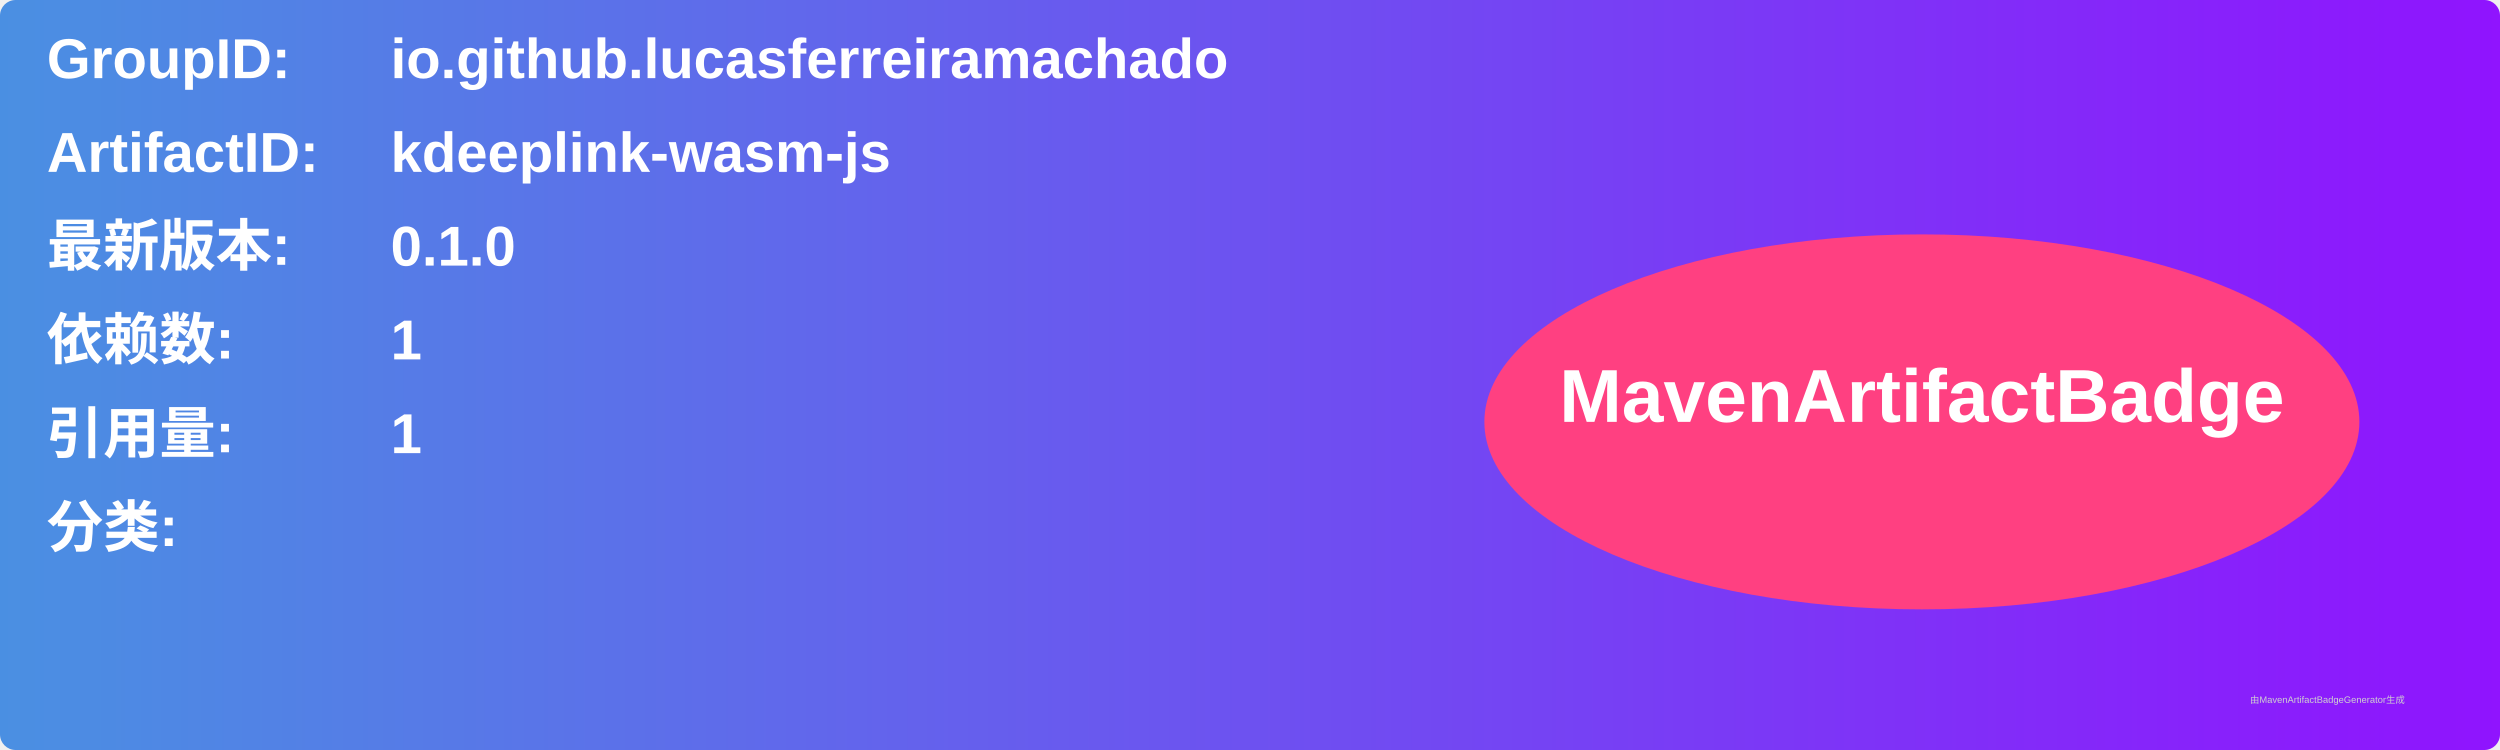
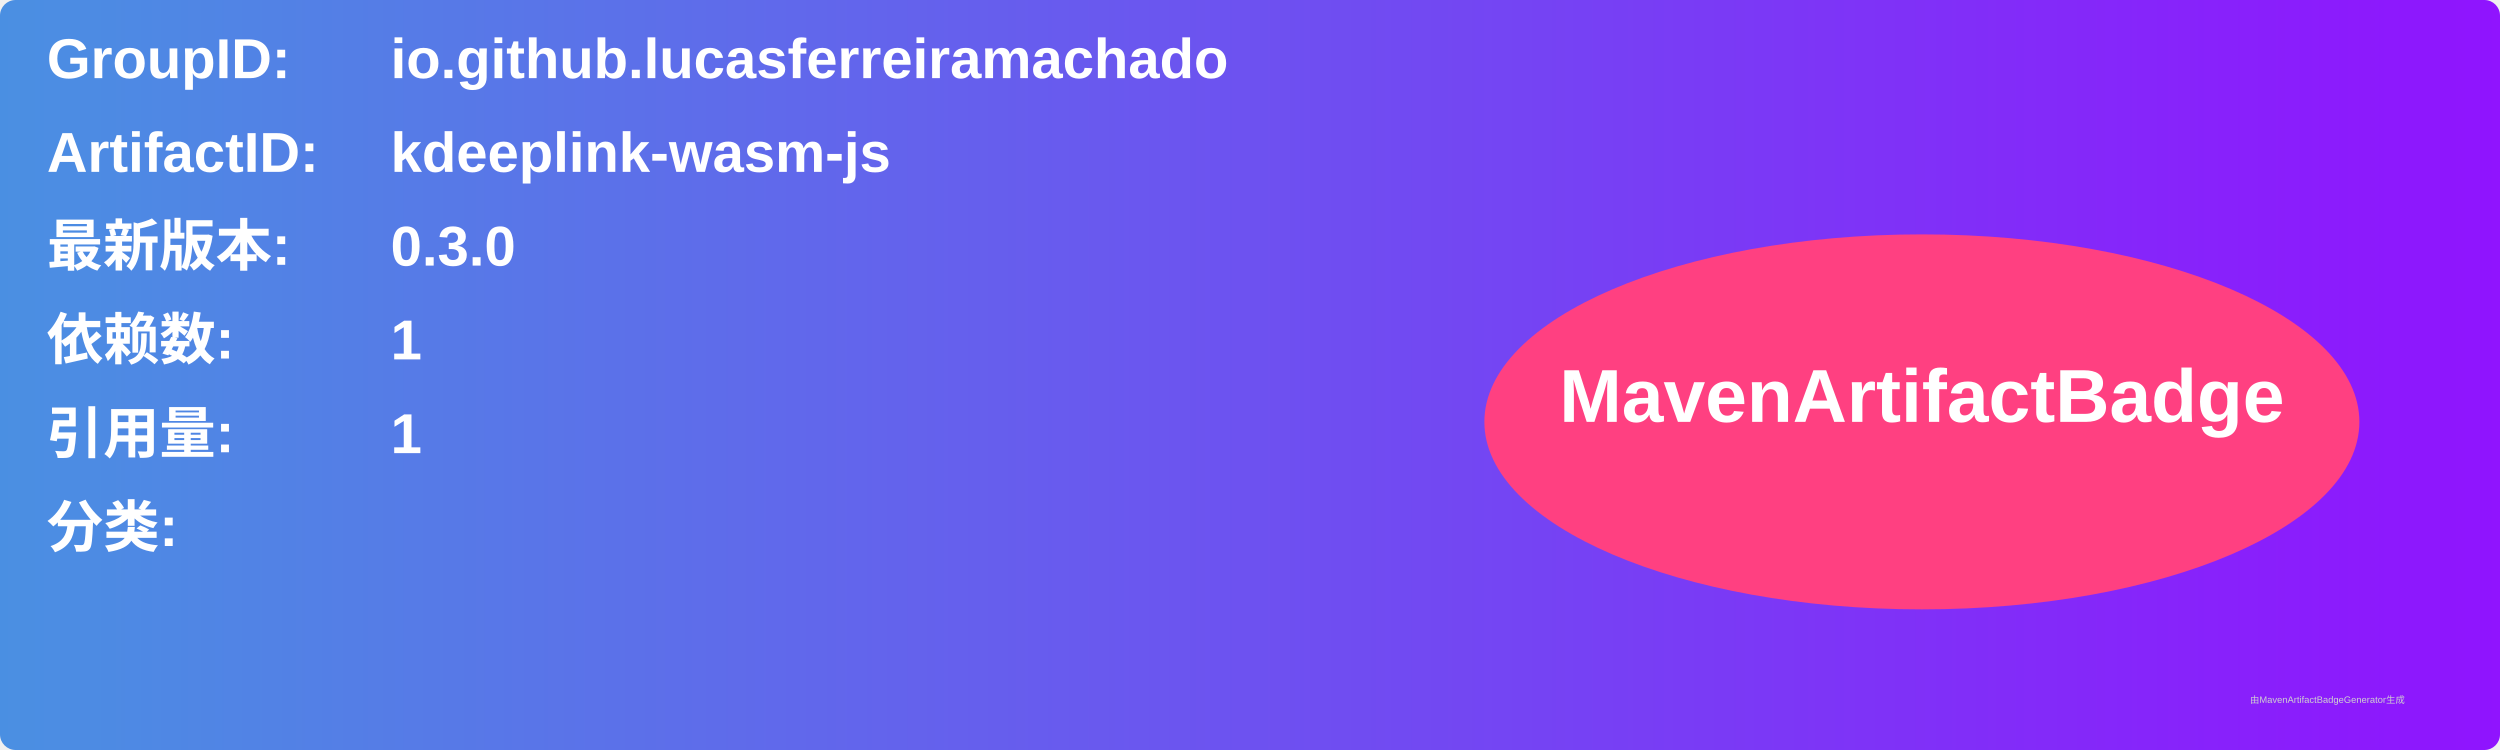
<svg xmlns="http://www.w3.org/2000/svg" width="800" height="240" viewBox="0 0 800 240">
  <linearGradient id="grad" x1="0%" y1="0%" x2="100%" y2="0%">
    <stop offset="0%" stop-color="#4a90e2" />
    <stop offset="100%" stop-color="#9013fe" />
  </linearGradient>
  <rect width="100%" height="100%" rx="5" ry="5" fill="url(#grad)" />
  <g transform="translate(15, 15)">
    <text x="0" y="10" font-family="Arial" font-size="18" fill="white" font-weight="bold" width="260">GroupID:</text>
    <text x="110" y="10" font-family="Arial" font-size="18" fill="white" font-weight="bold" width="460">io.github.lucasferreiramachado</text>
    <text x="0" y="40" font-family="Arial" font-size="18" fill="white" font-weight="bold" width="260">ArtifactID:</text>
    <text x="110" y="40" font-family="Arial" font-size="18" fill="white" font-weight="bold" width="460">kdeeplink-wasm-js</text>
    <text x="0" y="70" font-family="Arial" font-size="18" fill="white" font-weight="bold">最新版本:</text>
    <text x="110" y="70" font-family="Arial" font-size="18" fill="white" font-weight="bold">
-       <tspan font-weight="bold">0.1.0</tspan>
+       <tspan font-weight="bold">0.3.0</tspan>
    </text>
    <text x="0" y="100" font-family="Arial" font-size="18" fill="white" font-weight="bold">依赖数: </text>
    <text x="110" y="100" font-family="Arial" font-size="18" fill="white">
      <tspan font-weight="bold">1</tspan>
    </text>
    <text x="0" y="130" font-family="Arial" font-size="18" fill="white" font-weight="bold">引用量: </text>
    <text x="110" y="130" font-family="Arial" font-size="18" fill="white">
      <tspan font-weight="bold">1</tspan>
    </text>
    <text x="0" y="160" font-family="Arial" font-size="18" fill="white" font-weight="bold">分类:</text>
    <text x="10" y="190" font-family="Arial" font-size="10" fill="white">
      <tspan font-weight="bold" />
    </text>
    <ellipse cx="600" cy="120" rx="140" ry="60" fill="#ff4081" />
    <text x="600" y="120" text-anchor="middle" font-family="Arial" font-size="24" fill="white" font-weight="bold">MavenArtifactBadge</text>
  </g>
  <text x="720" y="225" font-family="Arial" font-size="3" fill="#d0d0d0">由MavenArtifactBadgeGenerator生成</text>
</svg>
